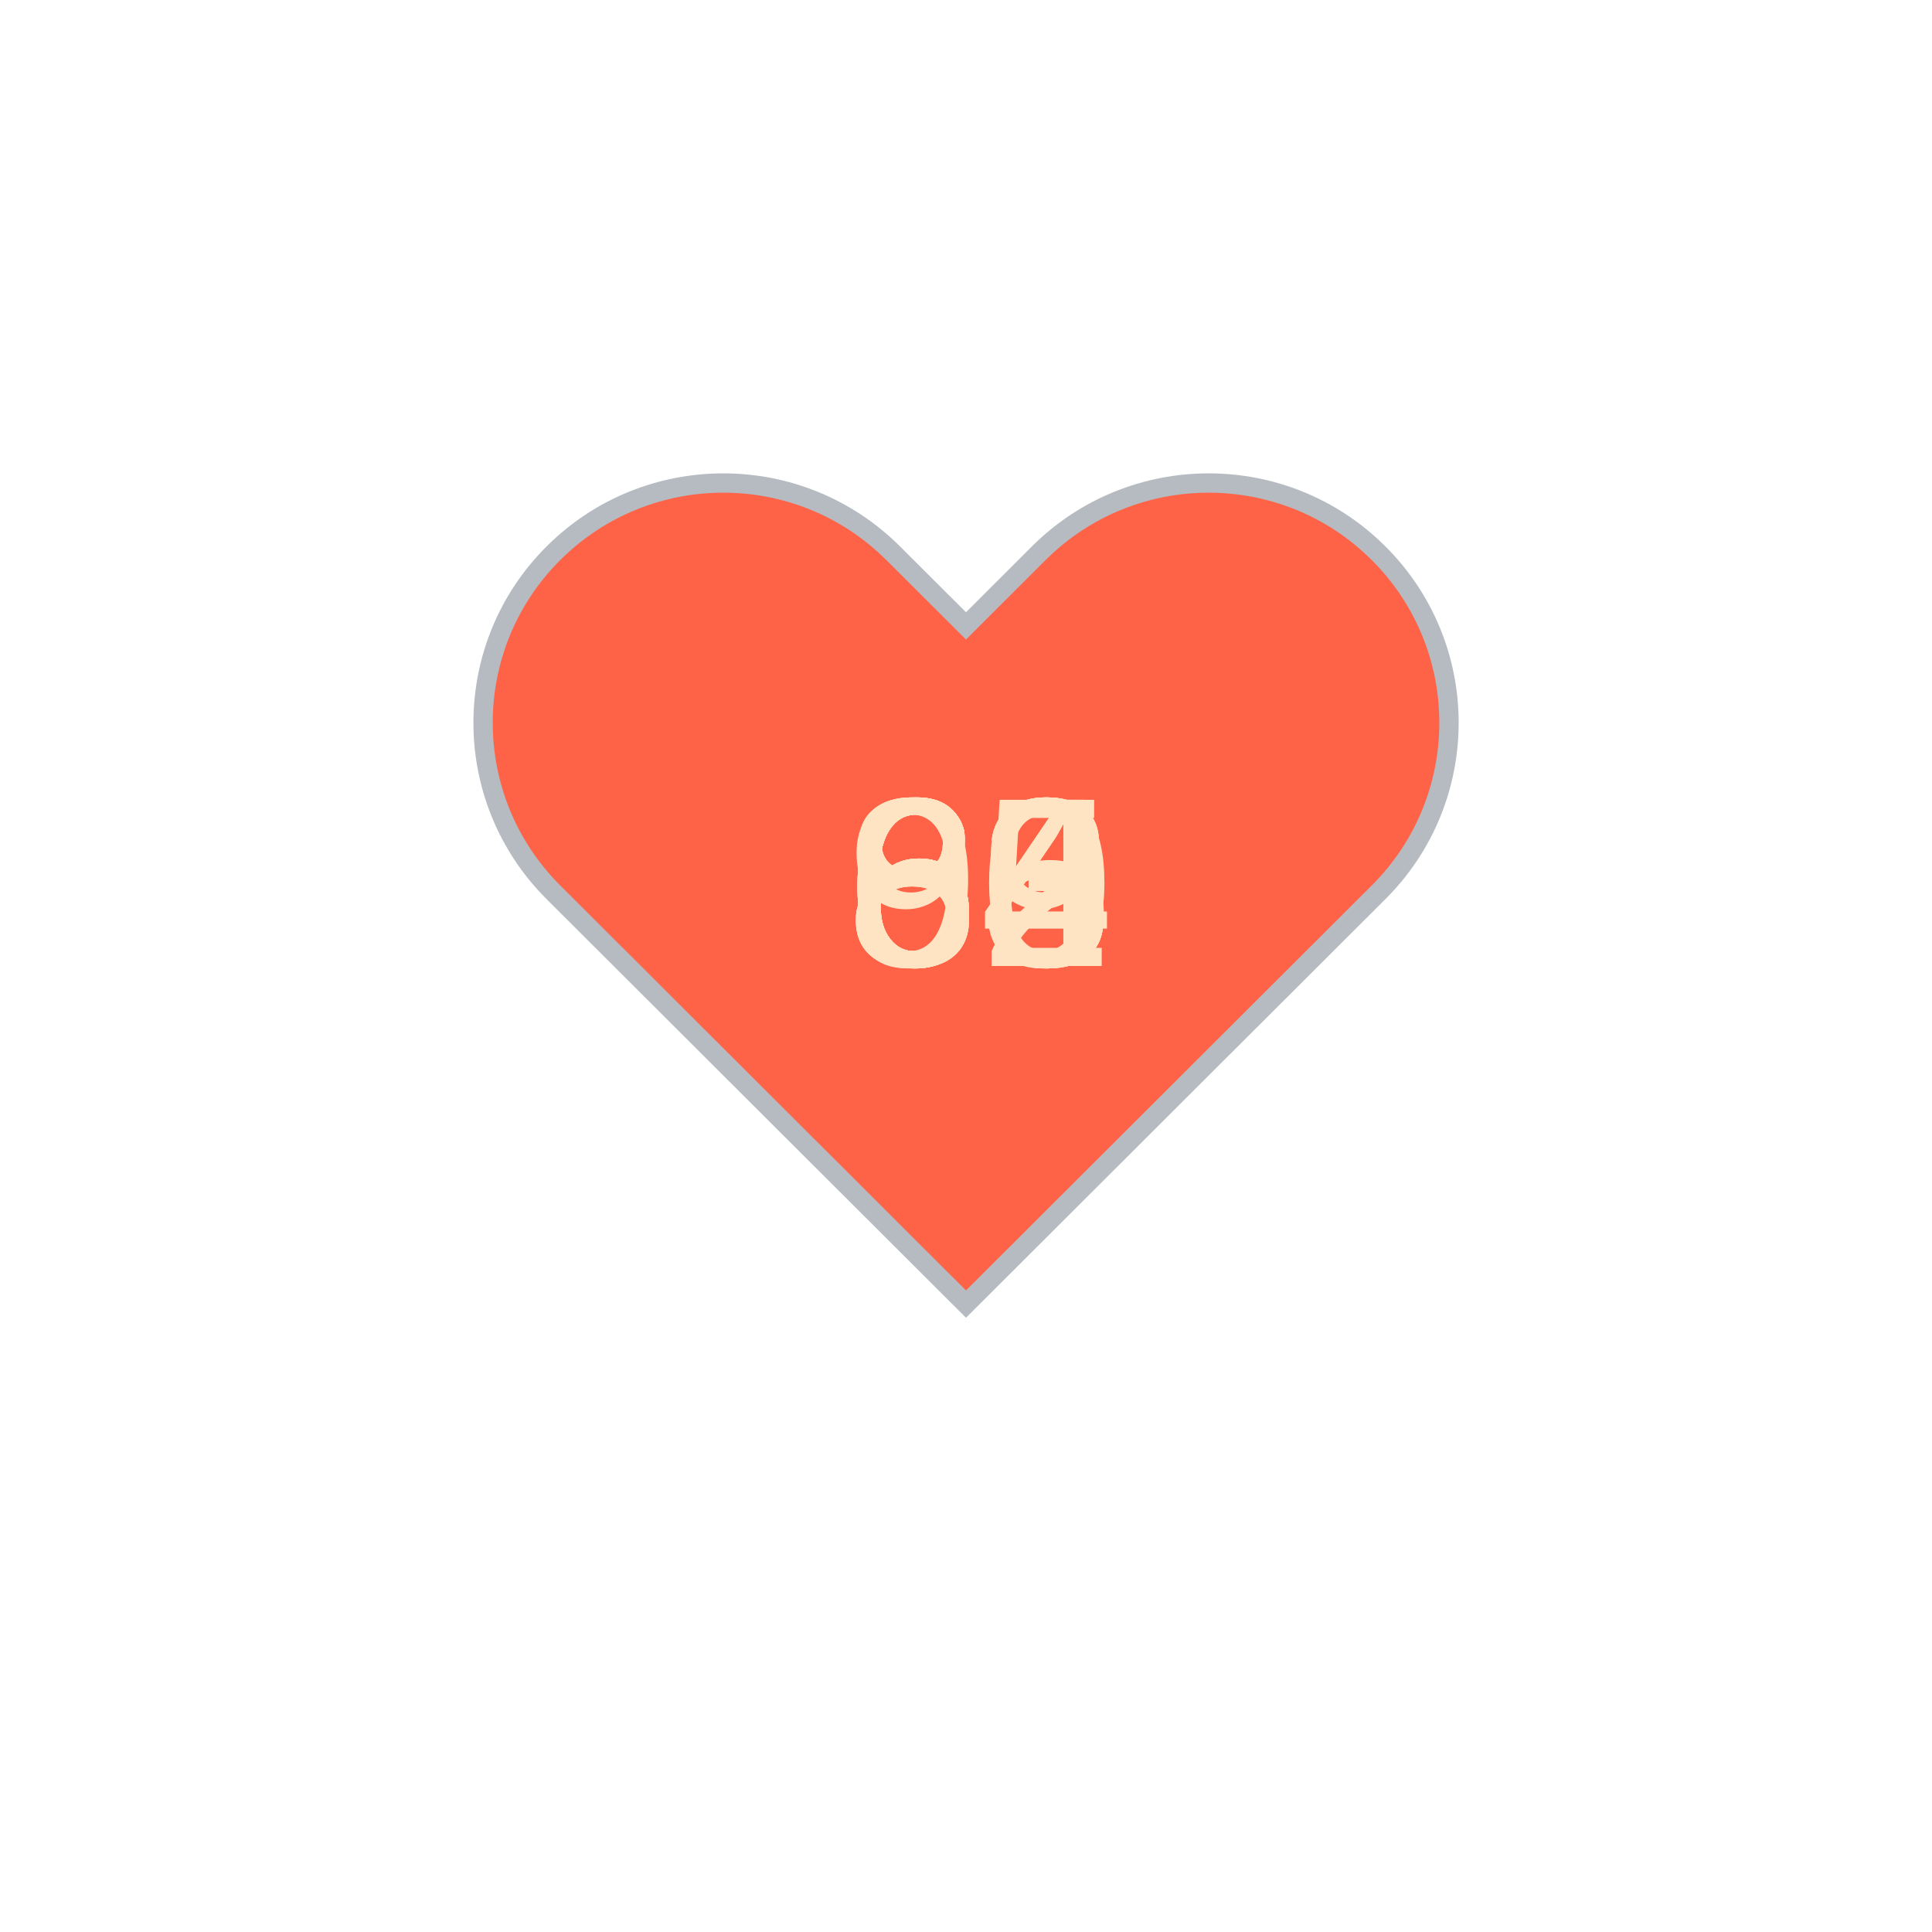
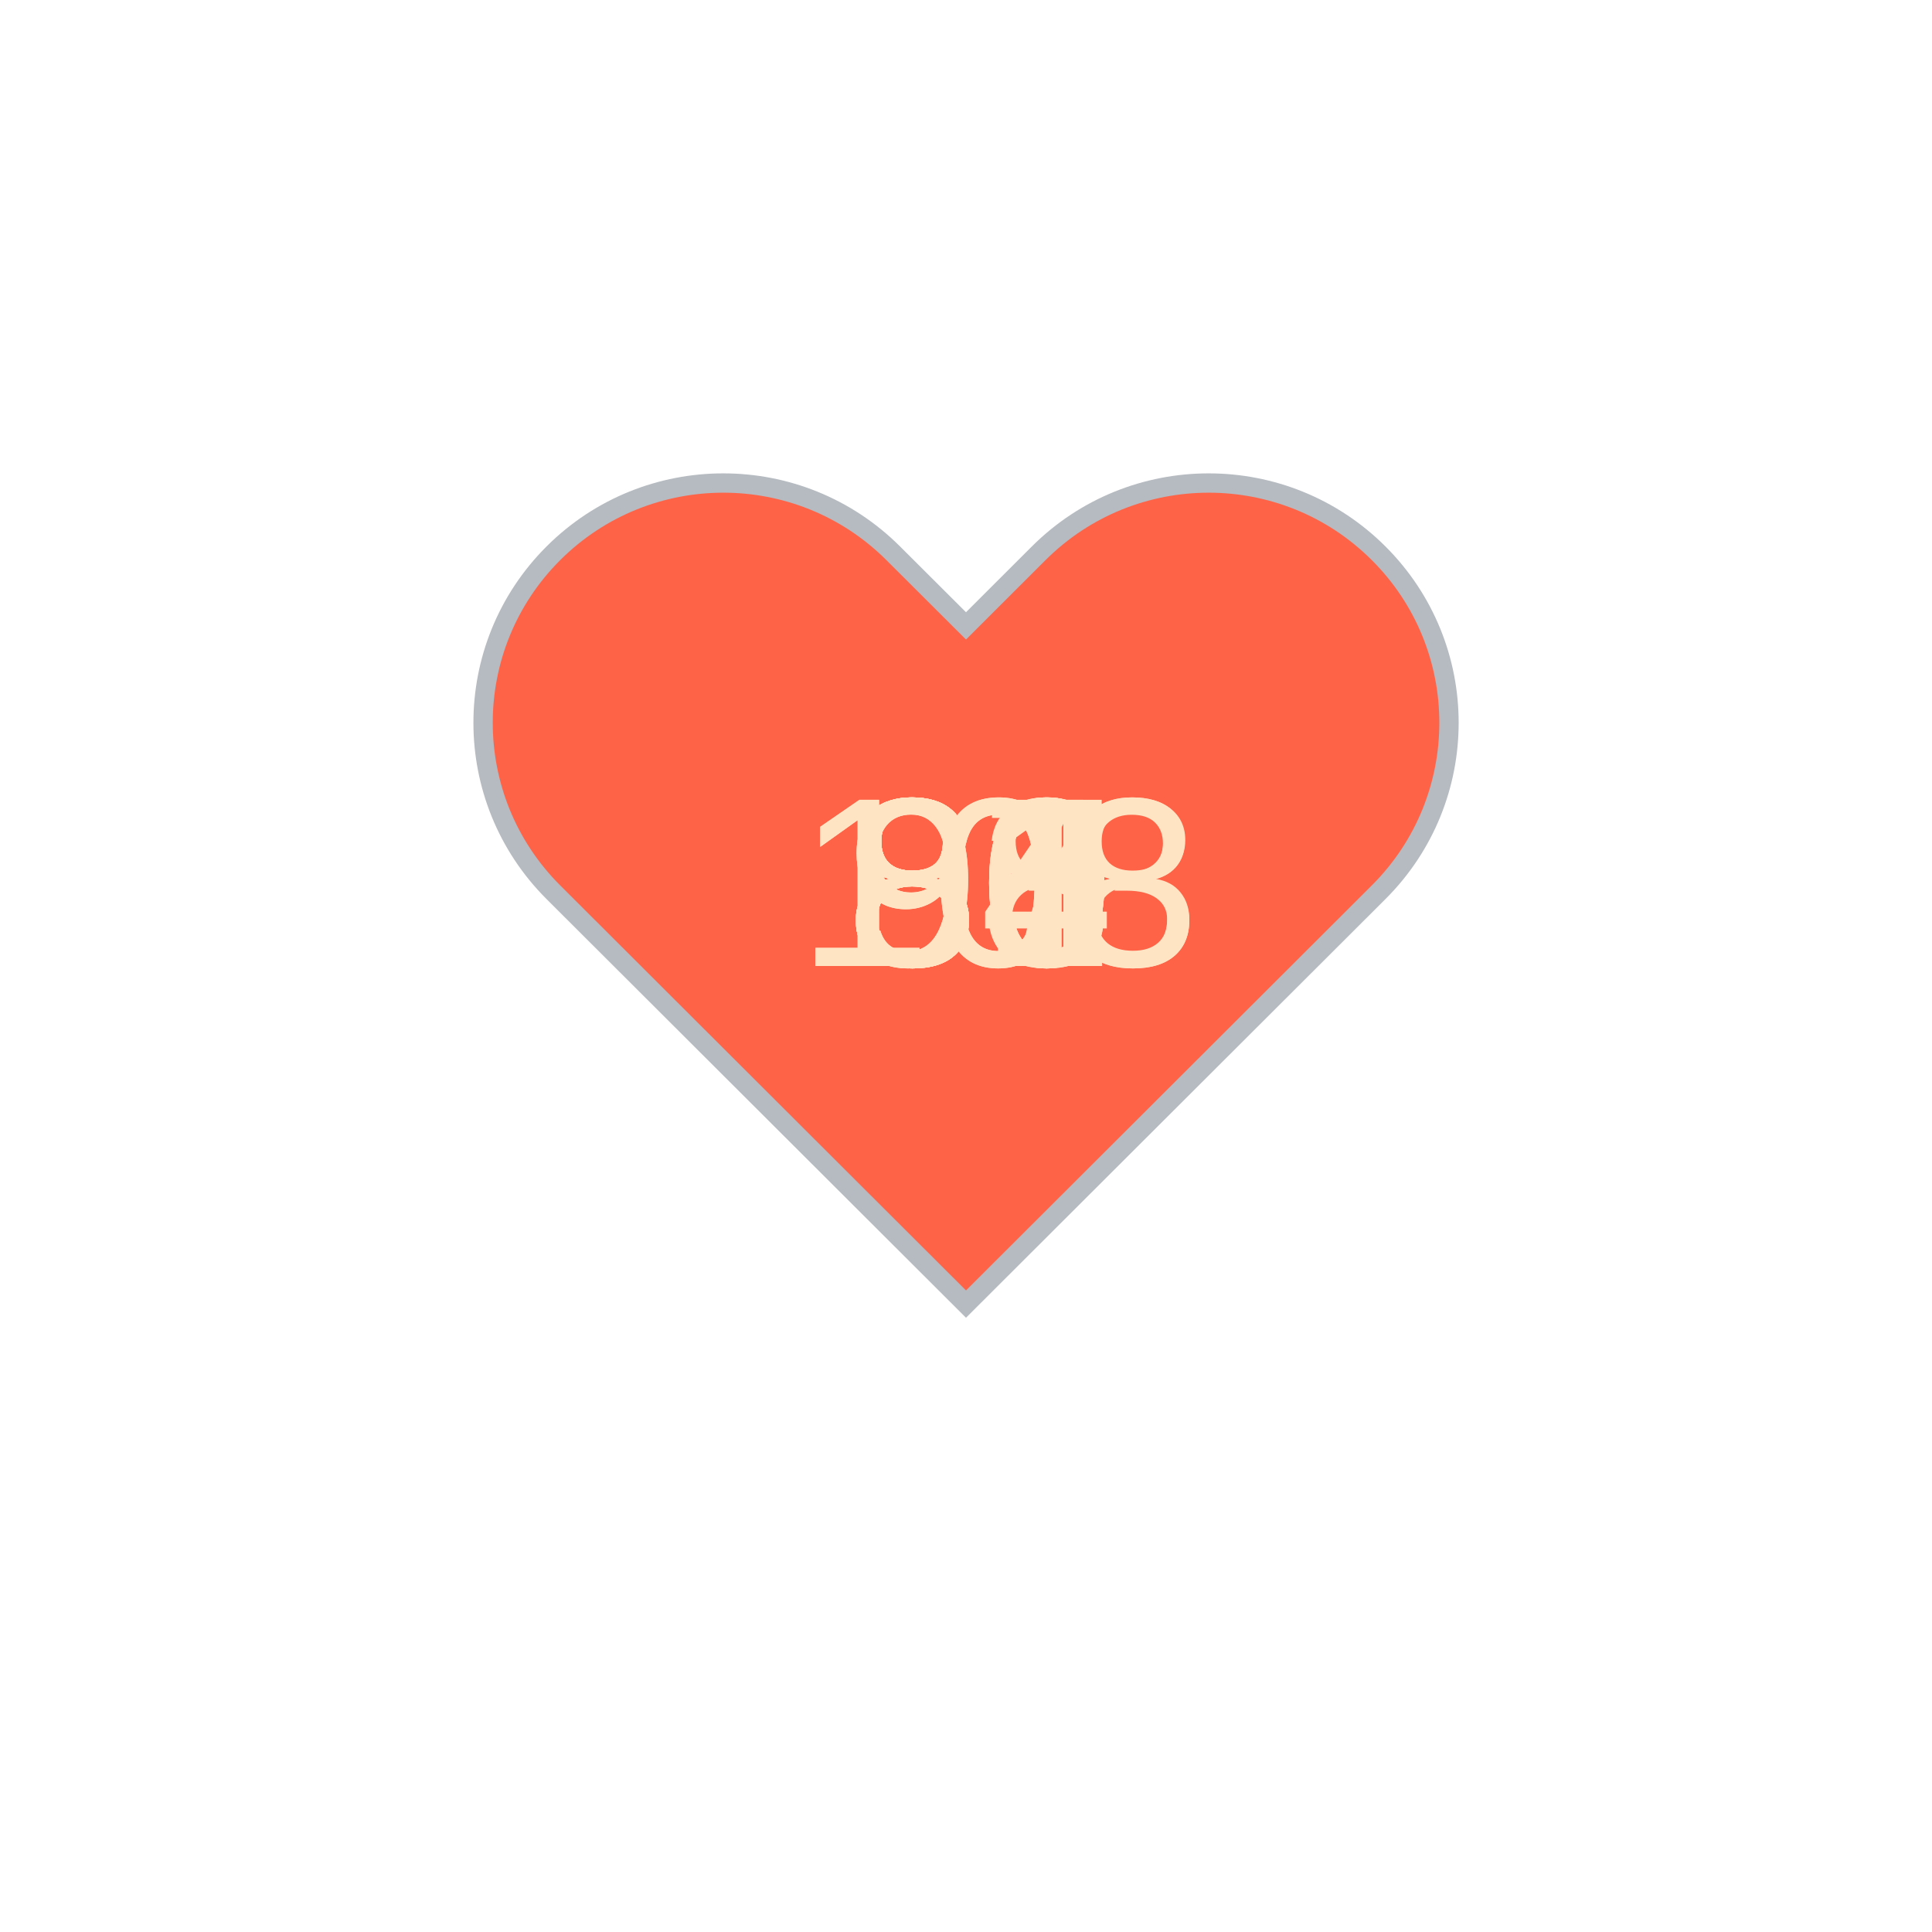
<svg xmlns="http://www.w3.org/2000/svg" baseProfile="full" height="150" version="1.1" viewBox="0,0,200,200" width="150">
  <defs />
  <g transform="translate(100 100)">
    <path d="M92.71,7.27L92.71,7.27c-9.71-9.69-25.46-9.69-35.18,0L50,14.79l-7.54-7.52C32.75-2.42,17-2.42,7.29,7.27v0 c-9.71,9.69-9.71,25.41,0,35.1L50,85l42.71-42.63C102.43,32.68,102.43,16.96,92.71,7.27z" fill="tomato" stroke="#B6BBC1" stroke-width="2" transform="translate(-50 -50)" />
    <animateTransform additive="sum" attributeName="transform" dur="1.2s" repeatCount="indefinite" type="scale" values="1; 1.5; 1.25; 1.5; 1.5; 1;" />
-     <text fill="bisque" style="font-size:25px; font-family:Arial" transform="translate(-12.5 0)">64<animate attributeName="visibility" dur="12.0s" keyTimes="0;0.1;0.2;0.3;0.4;0.5;0.6;0.7;0.8;0.9;1.0" repeatCount="indefinite" values="visible;hidden;hidden;hidden;hidden;hidden;hidden;hidden;hidden;hidden;hidden" />
+     <text fill="bisque" style="font-size:25px; font-family:Arial" transform="translate(-12.5 0)">87<animate attributeName="visibility" dur="12.0s" keyTimes="0;0.1;0.2;0.3;0.4;0.5;0.6;0.7;0.8;0.9;1.0" repeatCount="indefinite" values="visible;hidden;hidden;hidden;hidden;hidden;hidden;hidden;hidden;hidden;hidden" />
    </text>
-     <text fill="bisque" style="font-size:25px; font-family:Arial" transform="translate(-12.5 0)">63<animate attributeName="visibility" dur="12.0s" keyTimes="0;0.1;0.2;0.3;0.4;0.5;0.6;0.7;0.8;0.9;1.0" repeatCount="indefinite" values="hidden;visible;hidden;hidden;hidden;hidden;hidden;hidden;hidden;hidden;hidden" />
+     <text fill="bisque" style="font-size:25px; font-family:Arial" transform="translate(-12.5 0)">80<animate attributeName="visibility" dur="12.0s" keyTimes="0;0.1;0.2;0.3;0.4;0.5;0.6;0.7;0.8;0.9;1.0" repeatCount="indefinite" values="hidden;visible;hidden;hidden;hidden;hidden;hidden;hidden;hidden;hidden;hidden" />
    </text>
-     <text fill="bisque" style="font-size:25px; font-family:Arial" transform="translate(-12.5 0)">64<animate attributeName="visibility" dur="12.0s" keyTimes="0;0.1;0.2;0.3;0.4;0.5;0.6;0.7;0.8;0.9;1.0" repeatCount="indefinite" values="hidden;hidden;visible;hidden;hidden;hidden;hidden;hidden;hidden;hidden;hidden" />
+     <text fill="bisque" style="font-size:25px; font-family:Arial" transform="translate(-12.5 0)">84<animate attributeName="visibility" dur="12.0s" keyTimes="0;0.1;0.2;0.3;0.4;0.5;0.6;0.7;0.8;0.9;1.0" repeatCount="indefinite" values="hidden;hidden;visible;hidden;hidden;hidden;hidden;hidden;hidden;hidden;hidden" />
    </text>
-     <text fill="bisque" style="font-size:25px; font-family:Arial" transform="translate(-12.5 0)">63<animate attributeName="visibility" dur="12.0s" keyTimes="0;0.1;0.2;0.3;0.4;0.5;0.6;0.7;0.8;0.9;1.0" repeatCount="indefinite" values="hidden;hidden;hidden;visible;hidden;hidden;hidden;hidden;hidden;hidden;hidden" />
+     <text fill="bisque" style="font-size:25px; font-family:Arial" transform="translate(-12.5 0)">81<animate attributeName="visibility" dur="12.0s" keyTimes="0;0.1;0.2;0.3;0.4;0.5;0.6;0.7;0.8;0.9;1.0" repeatCount="indefinite" values="hidden;hidden;hidden;visible;hidden;hidden;hidden;hidden;hidden;hidden;hidden" />
    </text>
-     <text fill="bisque" style="font-size:25px; font-family:Arial" transform="translate(-12.5 0)">62<animate attributeName="visibility" dur="12.0s" keyTimes="0;0.1;0.2;0.3;0.4;0.5;0.6;0.7;0.8;0.9;1.0" repeatCount="indefinite" values="hidden;hidden;hidden;hidden;visible;hidden;hidden;hidden;hidden;hidden;hidden" />
+     <text fill="bisque" style="font-size:25px; font-family:Arial" transform="translate(-12.5 0)">83<animate attributeName="visibility" dur="12.0s" keyTimes="0;0.1;0.2;0.3;0.4;0.5;0.6;0.7;0.8;0.9;1.0" repeatCount="indefinite" values="hidden;hidden;hidden;hidden;visible;hidden;hidden;hidden;hidden;hidden;hidden" />
    </text>
-     <text fill="bisque" style="font-size:25px; font-family:Arial" transform="translate(-12.5 0)">63<animate attributeName="visibility" dur="12.0s" keyTimes="0;0.1;0.2;0.3;0.4;0.5;0.6;0.7;0.8;0.9;1.0" repeatCount="indefinite" values="hidden;hidden;hidden;hidden;hidden;visible;hidden;hidden;hidden;hidden;hidden" />
+     <text fill="bisque" style="font-size:25px; font-family:Arial" transform="translate(-12.5 0)">80<animate attributeName="visibility" dur="12.0s" keyTimes="0;0.1;0.2;0.3;0.4;0.5;0.6;0.7;0.8;0.9;1.0" repeatCount="indefinite" values="hidden;hidden;hidden;hidden;hidden;visible;hidden;hidden;hidden;hidden;hidden" />
    </text>
-     <text fill="bisque" style="font-size:25px; font-family:Arial" transform="translate(-12.5 0)">85<animate attributeName="visibility" dur="12.0s" keyTimes="0;0.1;0.2;0.3;0.4;0.5;0.6;0.7;0.8;0.9;1.0" repeatCount="indefinite" values="hidden;hidden;hidden;hidden;hidden;hidden;visible;hidden;hidden;hidden;hidden" />
+     <text fill="bisque" style="font-size:25px; font-family:Arial" transform="translate(-17.5 0)">108<animate attributeName="visibility" dur="12.0s" keyTimes="0;0.1;0.2;0.3;0.4;0.5;0.6;0.7;0.8;0.9;1.0" repeatCount="indefinite" values="hidden;hidden;hidden;hidden;hidden;hidden;visible;hidden;hidden;hidden;hidden" />
    </text>
-     <text fill="bisque" style="font-size:25px; font-family:Arial" transform="translate(-12.5 0)">99<animate attributeName="visibility" dur="12.0s" keyTimes="0;0.1;0.2;0.3;0.4;0.5;0.6;0.7;0.8;0.9;1.0" repeatCount="indefinite" values="hidden;hidden;hidden;hidden;hidden;hidden;hidden;visible;hidden;hidden;hidden" />
+     <text fill="bisque" style="font-size:25px; font-family:Arial" transform="translate(-12.5 0)">98<animate attributeName="visibility" dur="12.0s" keyTimes="0;0.1;0.2;0.3;0.4;0.5;0.6;0.7;0.8;0.9;1.0" repeatCount="indefinite" values="hidden;hidden;hidden;hidden;hidden;hidden;hidden;visible;hidden;hidden;hidden" />
    </text>
-     <text fill="bisque" style="font-size:25px; font-family:Arial" transform="translate(-12.5 0)">83<animate attributeName="visibility" dur="12.0s" keyTimes="0;0.1;0.2;0.3;0.4;0.5;0.6;0.7;0.8;0.9;1.0" repeatCount="indefinite" values="hidden;hidden;hidden;hidden;hidden;hidden;hidden;hidden;visible;hidden;hidden" />
+     <text fill="bisque" style="font-size:25px; font-family:Arial" transform="translate(-17.5 0)">103<animate attributeName="visibility" dur="12.0s" keyTimes="0;0.1;0.2;0.3;0.4;0.5;0.6;0.7;0.8;0.9;1.0" repeatCount="indefinite" values="hidden;hidden;hidden;hidden;hidden;hidden;hidden;hidden;visible;hidden;hidden" />
    </text>
-     <text fill="bisque" style="font-size:25px; font-family:Arial" transform="translate(-12.5 0)">80<animate attributeName="visibility" dur="12.0s" keyTimes="0;0.1;0.2;0.3;0.4;0.5;0.6;0.7;0.8;0.9;1.0" repeatCount="indefinite" values="hidden;hidden;hidden;hidden;hidden;hidden;hidden;hidden;hidden;visible;hidden" />
+     <text fill="bisque" style="font-size:25px; font-family:Arial" transform="translate(-12.5 0)">90<animate attributeName="visibility" dur="12.0s" keyTimes="0;0.1;0.2;0.3;0.4;0.5;0.6;0.7;0.8;0.9;1.0" repeatCount="indefinite" values="hidden;hidden;hidden;hidden;hidden;hidden;hidden;hidden;hidden;visible;hidden" />
    </text>
  </g>
</svg>
